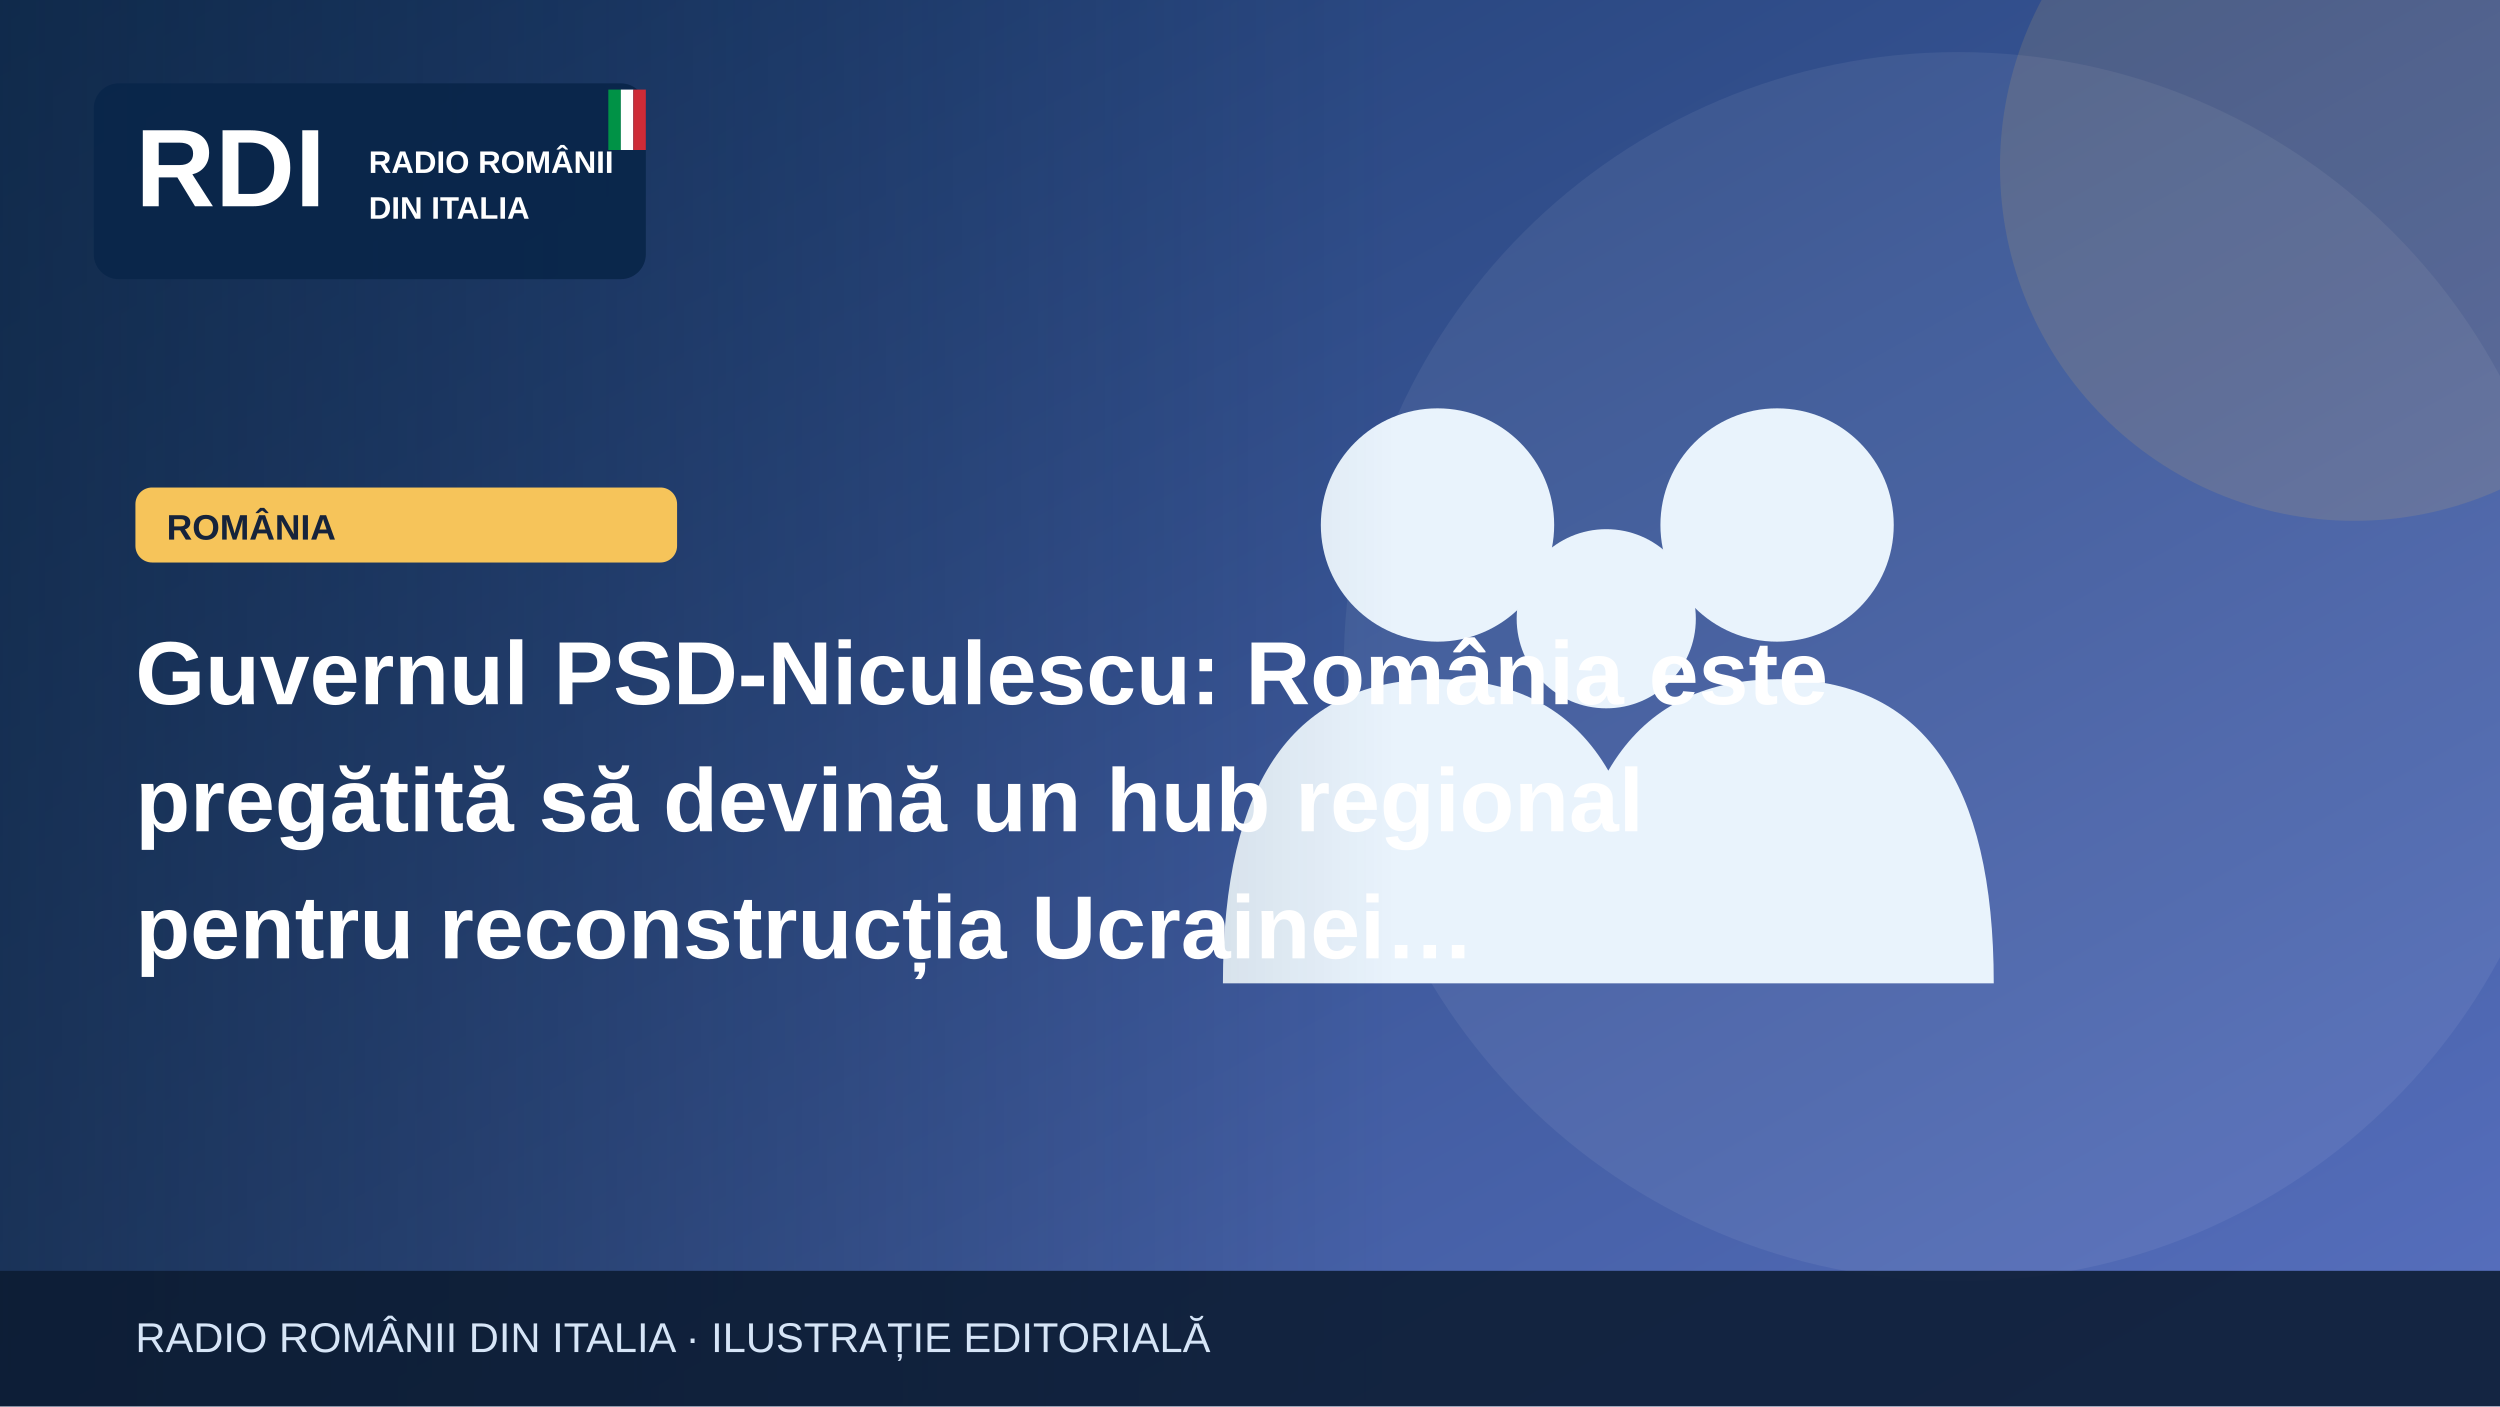
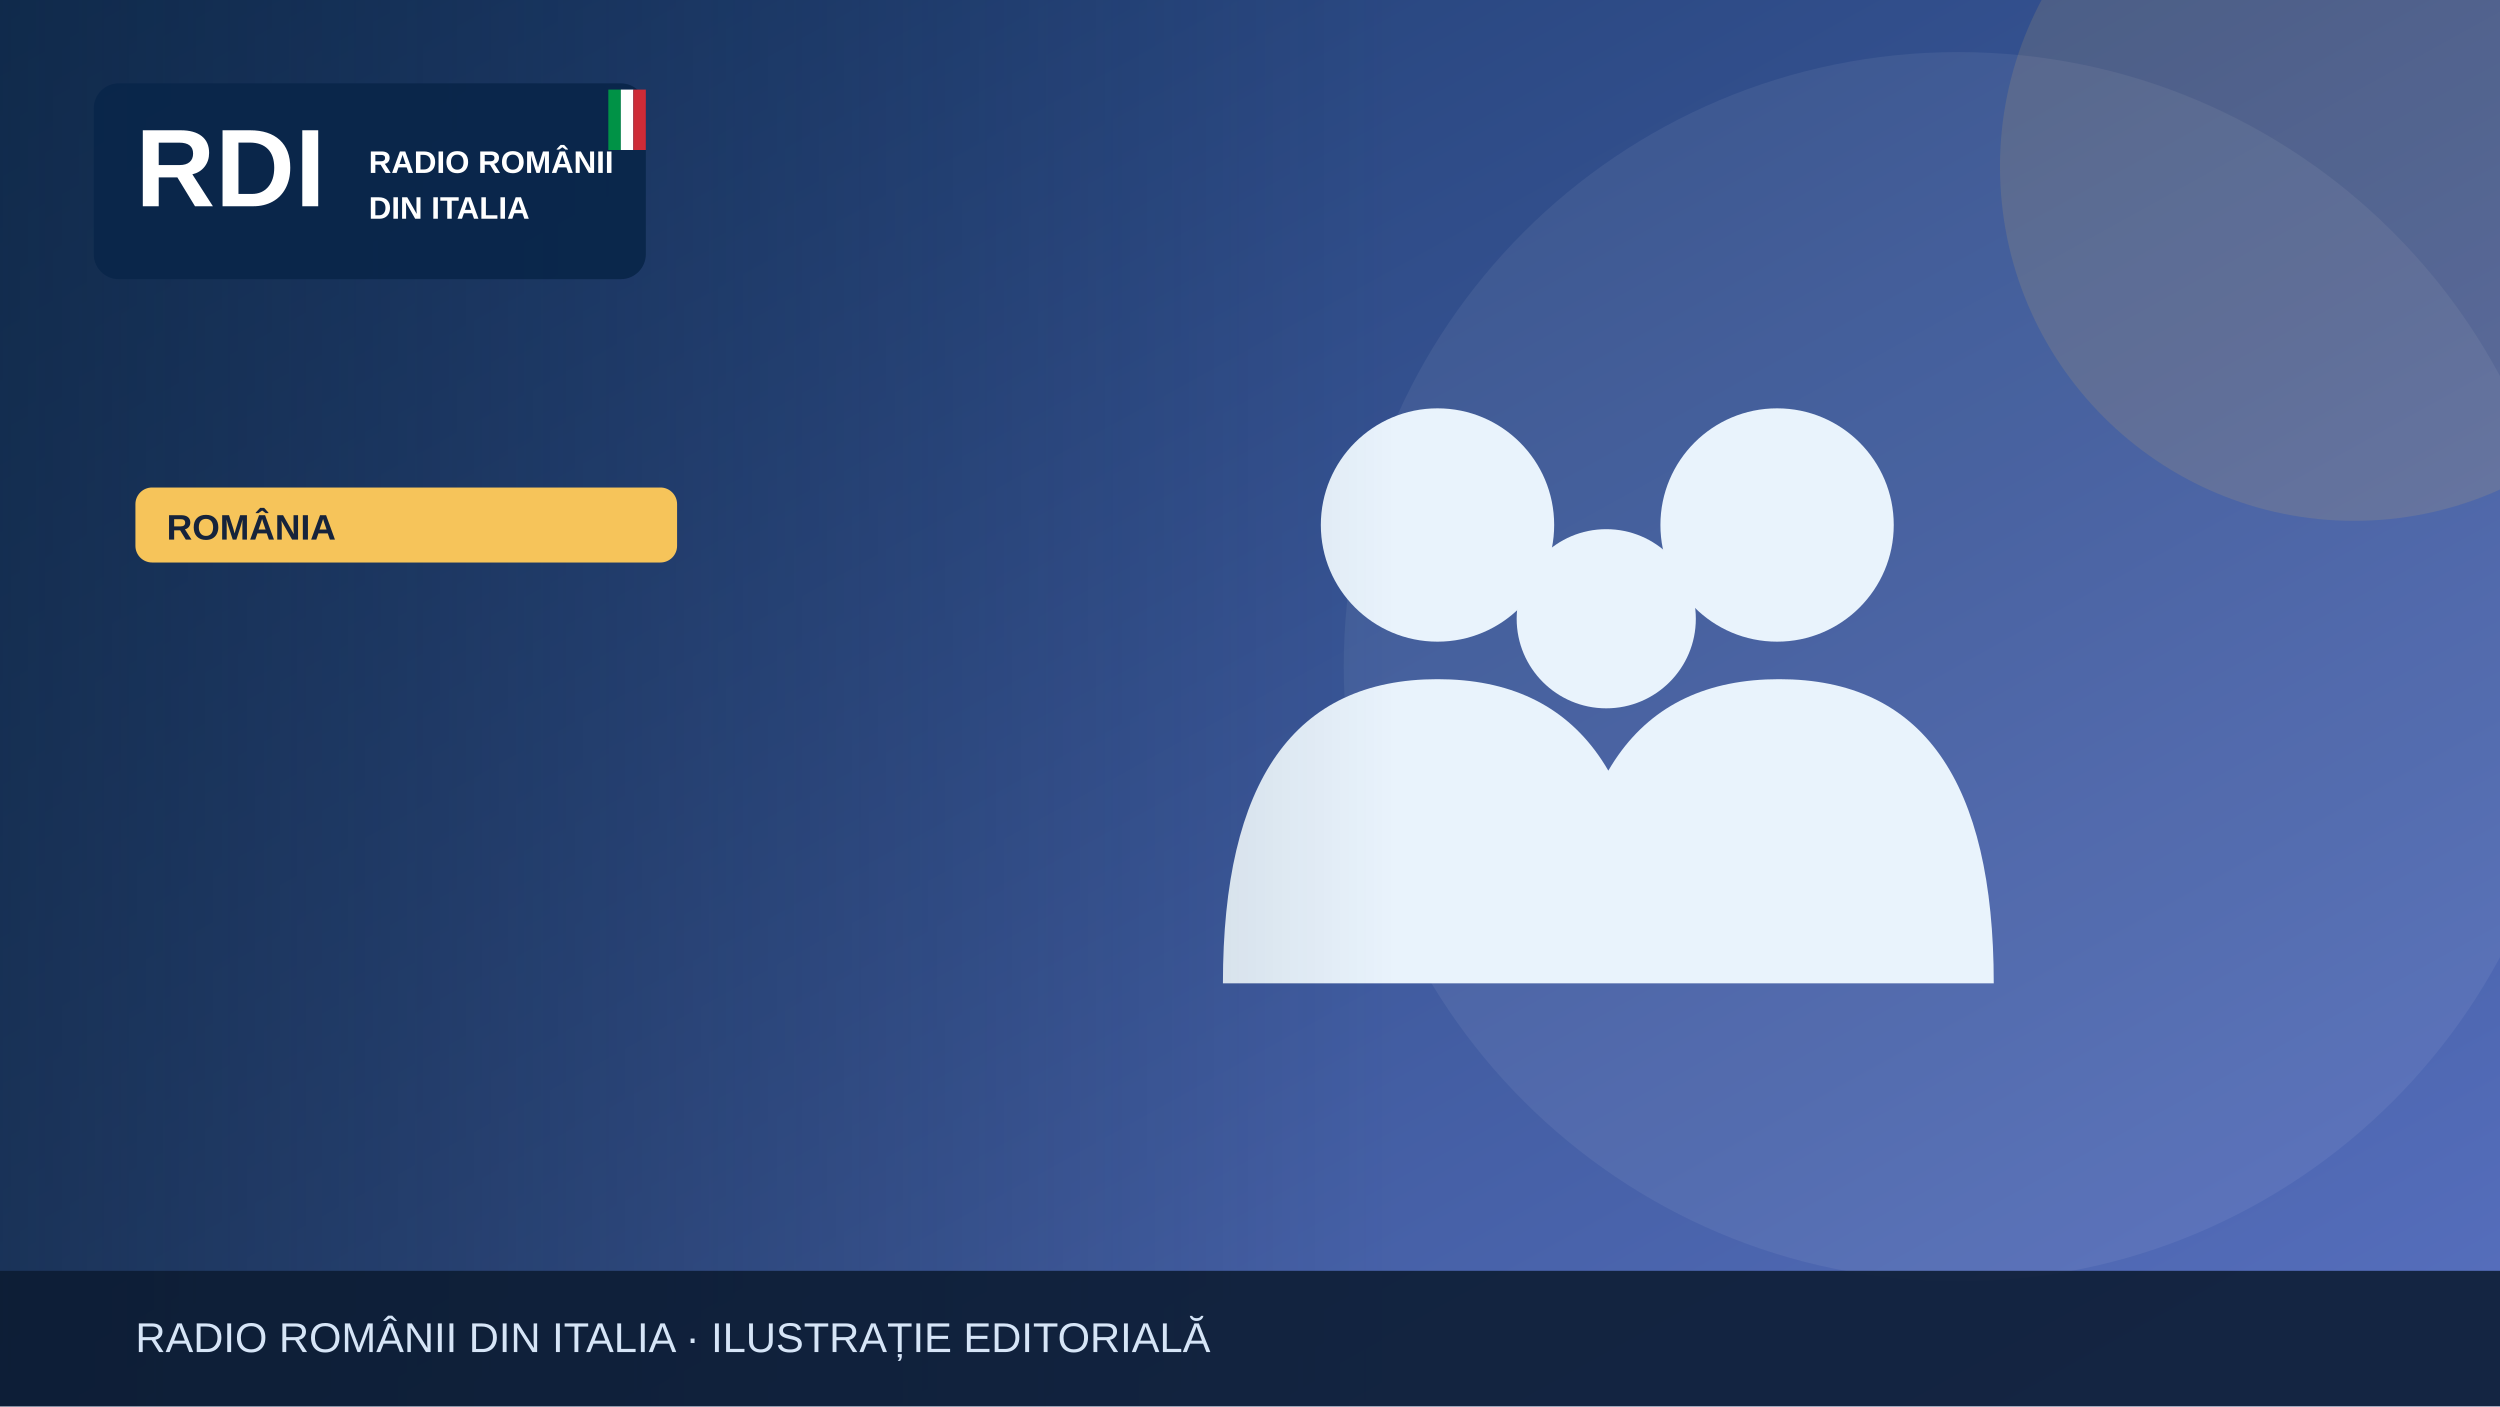
<svg xmlns="http://www.w3.org/2000/svg" width="1200" height="675" viewBox="0 0 1200 675" role="img" aria-label="Illustrazione editoriale RDI">
  <defs>
    <linearGradient id="bg" x2="1" y2="1">
      <stop stop-color="#19396b" />
      <stop offset="1" stop-color="#5870bf" />
    </linearGradient>
    <linearGradient id="shade">
      <stop stop-color="#0b223a" stop-opacity=".65" />
      <stop offset="1" stop-color="#0b223a" stop-opacity="0" />
    </linearGradient>
  </defs>
  <rect width="1200" height="675" fill="url(#bg)" />
  <circle cx="940" cy="320" r="295" fill="#fff" opacity=".065" />
  <circle cx="1130" cy="80" r="170" fill="#f6c45a" opacity=".13" />
  <g>
    <g fill="#e9f3fc">
      <circle cx="690" cy="252" r="56" />
      <circle cx="853" cy="252" r="56" />
      <circle cx="771" cy="297" r="43" />
      <path d="M587 472q0-146 103-146t103 146Zm164 0q0-146 103-146t103 146Z" />
    </g>
  </g>
  <rect x="0" y="0" width="670" height="675" fill="url(#shade)" />
  <rect x="45" y="40" width="265" height="94" rx="12" fill="#09264a" opacity=".97" />
  <text x="65" y="99" font-family="Arial,sans-serif" font-size="53" font-weight="900" fill="white">RDI</text>
  <text x="177" y="83" font-family="Arial,sans-serif" font-size="15" font-weight="800" fill="white">RADIO ROMÂNII</text>
  <text x="177" y="105" font-family="Arial,sans-serif" font-size="15" font-weight="800" fill="white">DIN ITALIA</text>
  <rect x="292" y="43" width="6" height="29" fill="#009246" />
  <rect x="298" y="43" width="6" height="29" fill="#fff" />
  <rect x="304" y="43" width="6" height="29" fill="#ce2b37" />
  <rect x="65" y="234" width="260" height="36" rx="8" fill="#f6c45a" />
  <text x="80" y="259" font-family="Arial,sans-serif" font-size="17" font-weight="800" fill="#16233b">ROMÂNIA</text>
-   <text x="65" y="338" font-family="Arial,sans-serif" font-size="43" font-weight="800" fill="white">Guvernul PSD-Niculescu: România este</text>
-   <text x="65" y="399" font-family="Arial,sans-serif" font-size="43" font-weight="800" fill="white">pregătită să devină un hub regional</text>
-   <text x="65" y="460" font-family="Arial,sans-serif" font-size="43" font-weight="800" fill="white">pentru reconstrucția Ucrainei…</text>
  <rect y="610" width="1200" height="65" fill="#0b1b32" opacity=".88" />
  <text x="65" y="649" font-family="Arial,sans-serif" font-size="20" fill="#d6e5f7">RADIO ROMÂNII DIN ITALIA · ILUSTRAȚIE EDITORIALĂ</text>
</svg>
